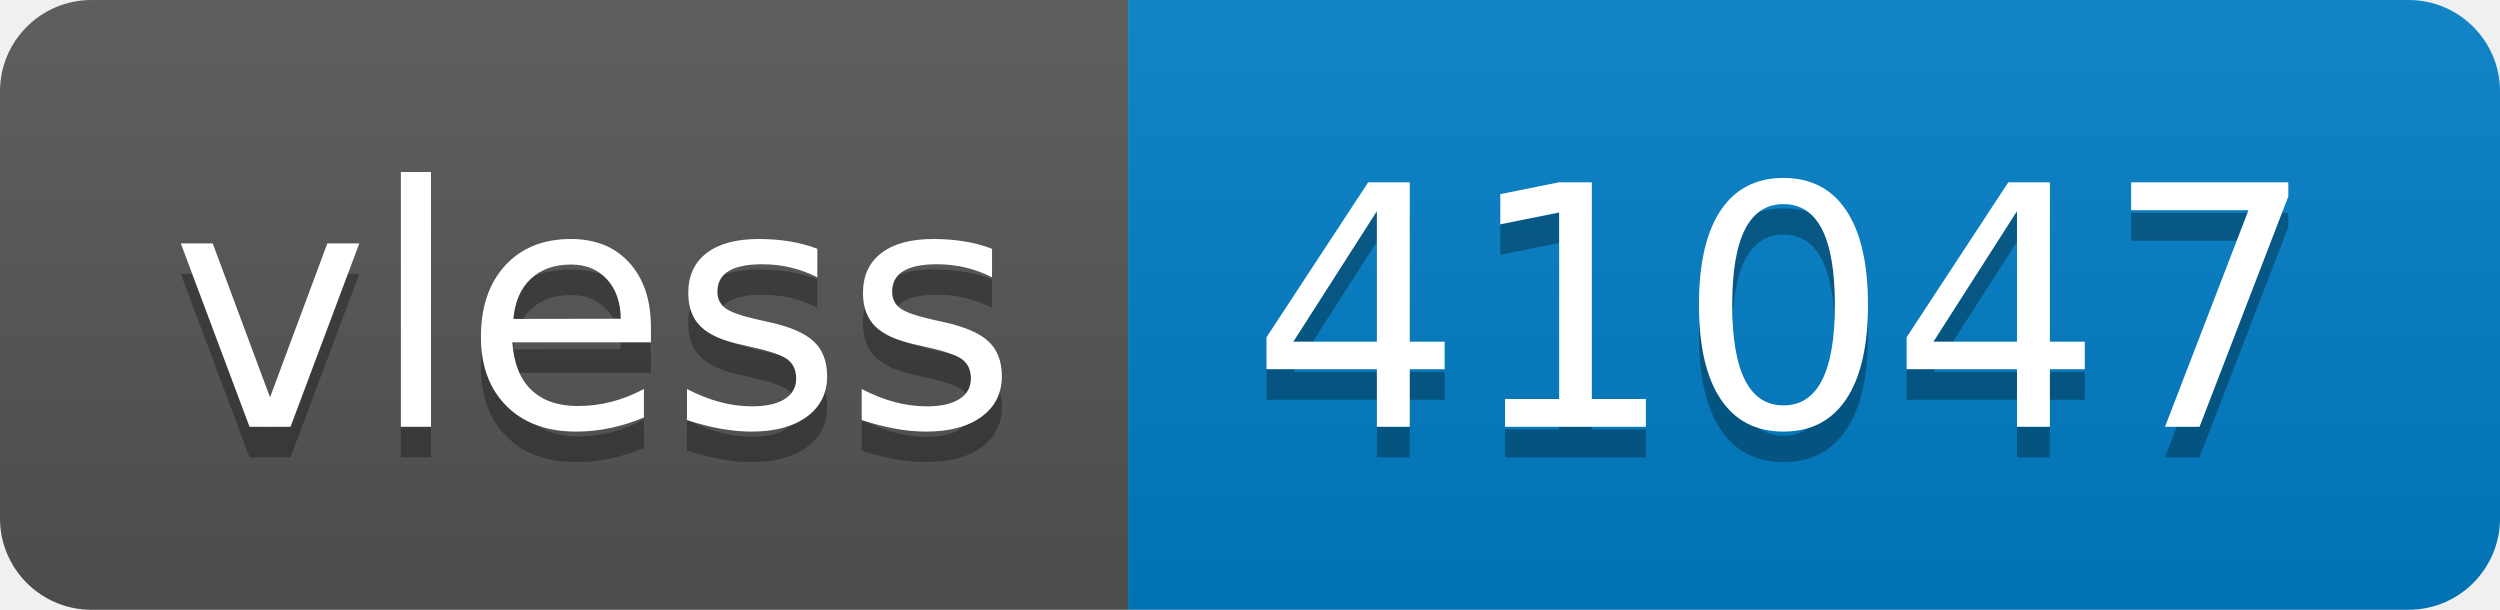
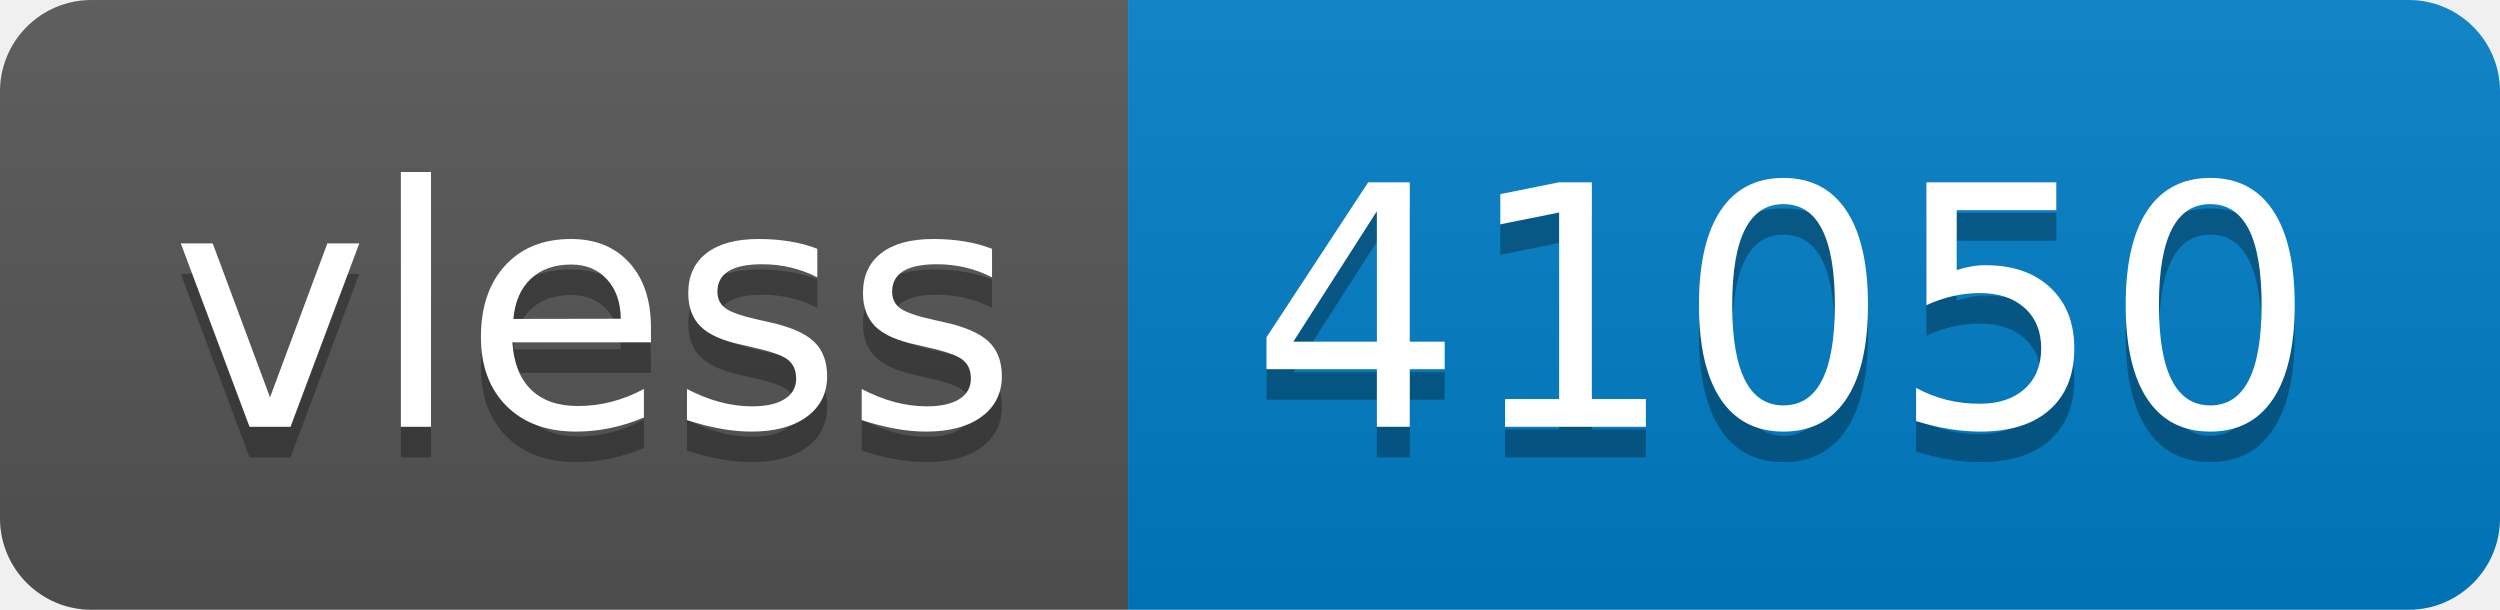
- <svg xmlns="http://www.w3.org/2000/svg" width="82" height="20" role="img" aria-label="vless: 41047">
+ <svg xmlns="http://www.w3.org/2000/svg" width="82" height="20" role="img" aria-label="vless: 41050">
  <linearGradient id="s" x2="0" y2="100%">
    <stop offset="0" stop-color="#bbb" stop-opacity=".1" />
    <stop offset="1" stop-opacity=".1" />
  </linearGradient>
  <clipPath id="r">
    <rect width="82" height="20" rx="3" fill="#fff" />
  </clipPath>
  <g clip-path="url(#r)">
    <rect width="37" height="20" fill="#555" />
    <rect x="37" width="45" height="20" fill="#007ec6" />
    <rect width="82" height="20" fill="url(#s)" />
  </g>
  <g fill="#fff" text-anchor="middle" font-family="Verdana,Geneva,DejaVu Sans,sans-serif" text-rendering="geometricPrecision" font-size="110">
    <text aria-hidden="true" x="195" y="150" fill="#010101" fill-opacity=".3" transform="scale(.1)" textLength="270">vless</text>
    <text x="195" y="140" transform="scale(.1)" fill="#fff" textLength="270">vless</text>
-     <text aria-hidden="true" x="585" y="150" fill="#010101" fill-opacity=".3" transform="scale(.1)" textLength="350">41047</text>
-     <text x="585" y="140" transform="scale(.1)" fill="#fff" textLength="350">41047</text>
+     <text aria-hidden="true" x="585" y="150" fill="#010101" fill-opacity=".3" transform="scale(.1)" textLength="350">41050</text>
+     <text x="585" y="140" transform="scale(.1)" fill="#fff" textLength="350">41050</text>
  </g>
</svg>
